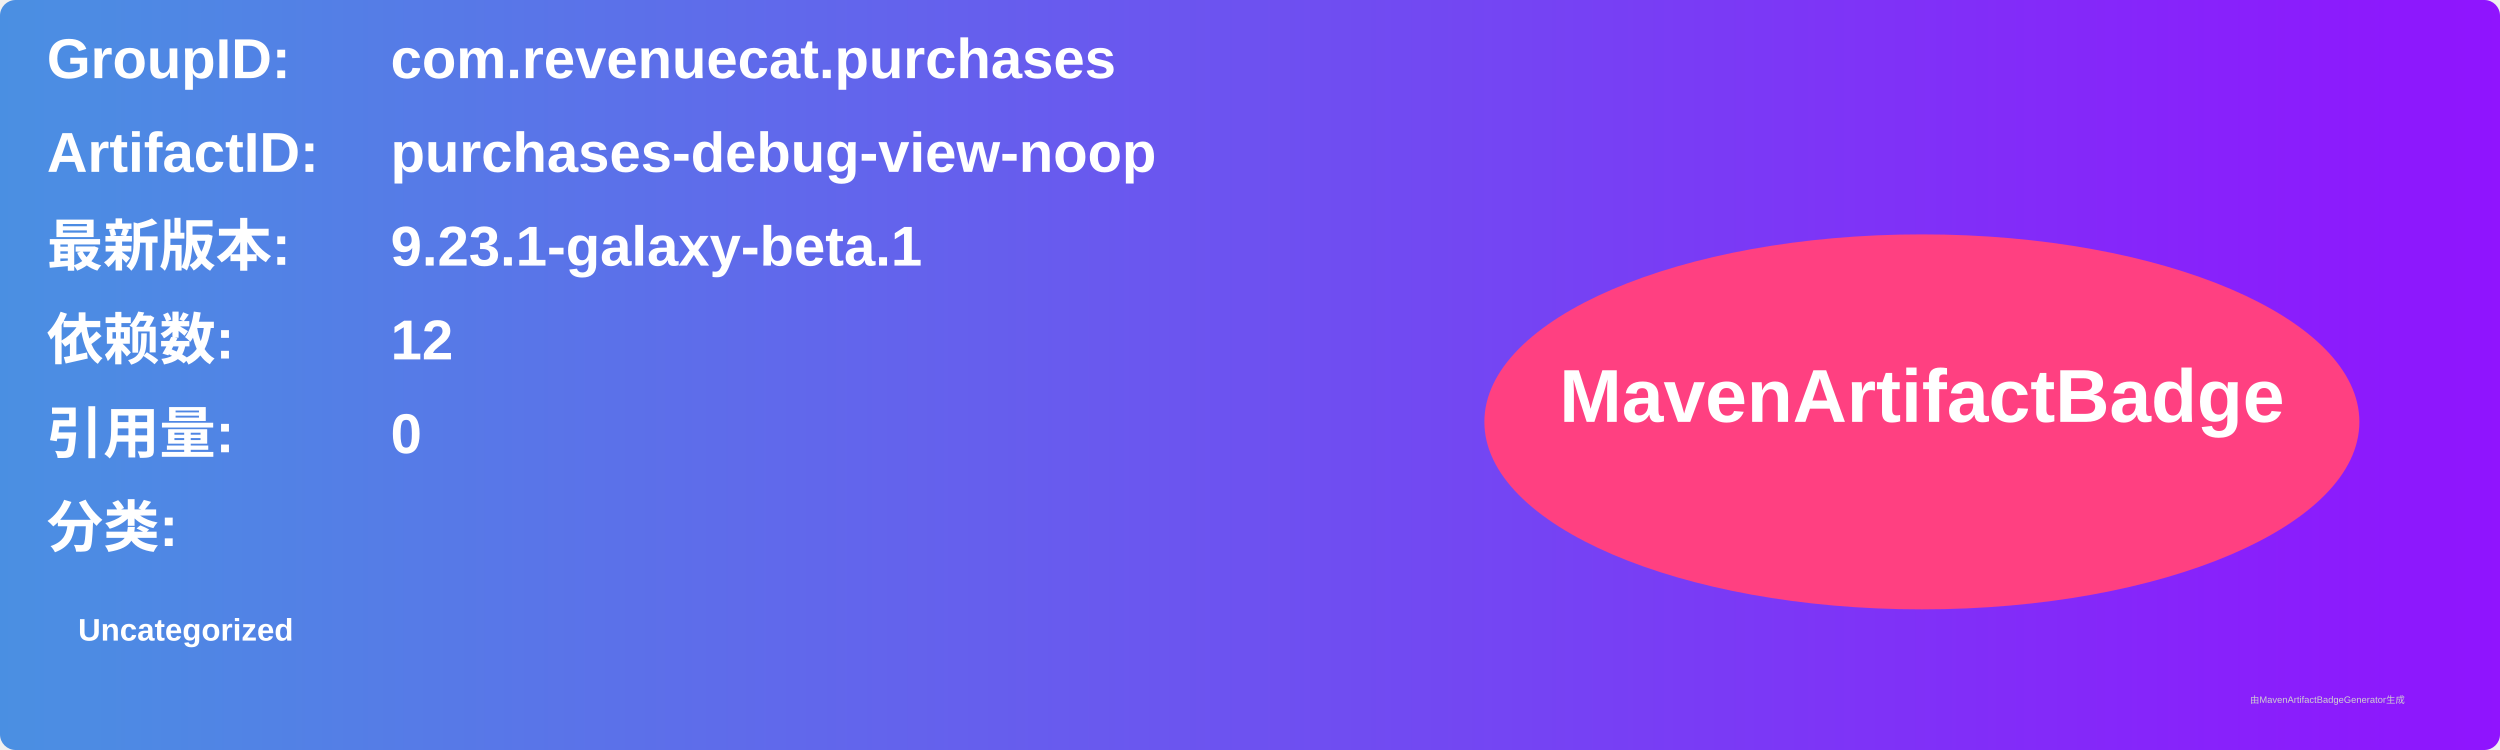
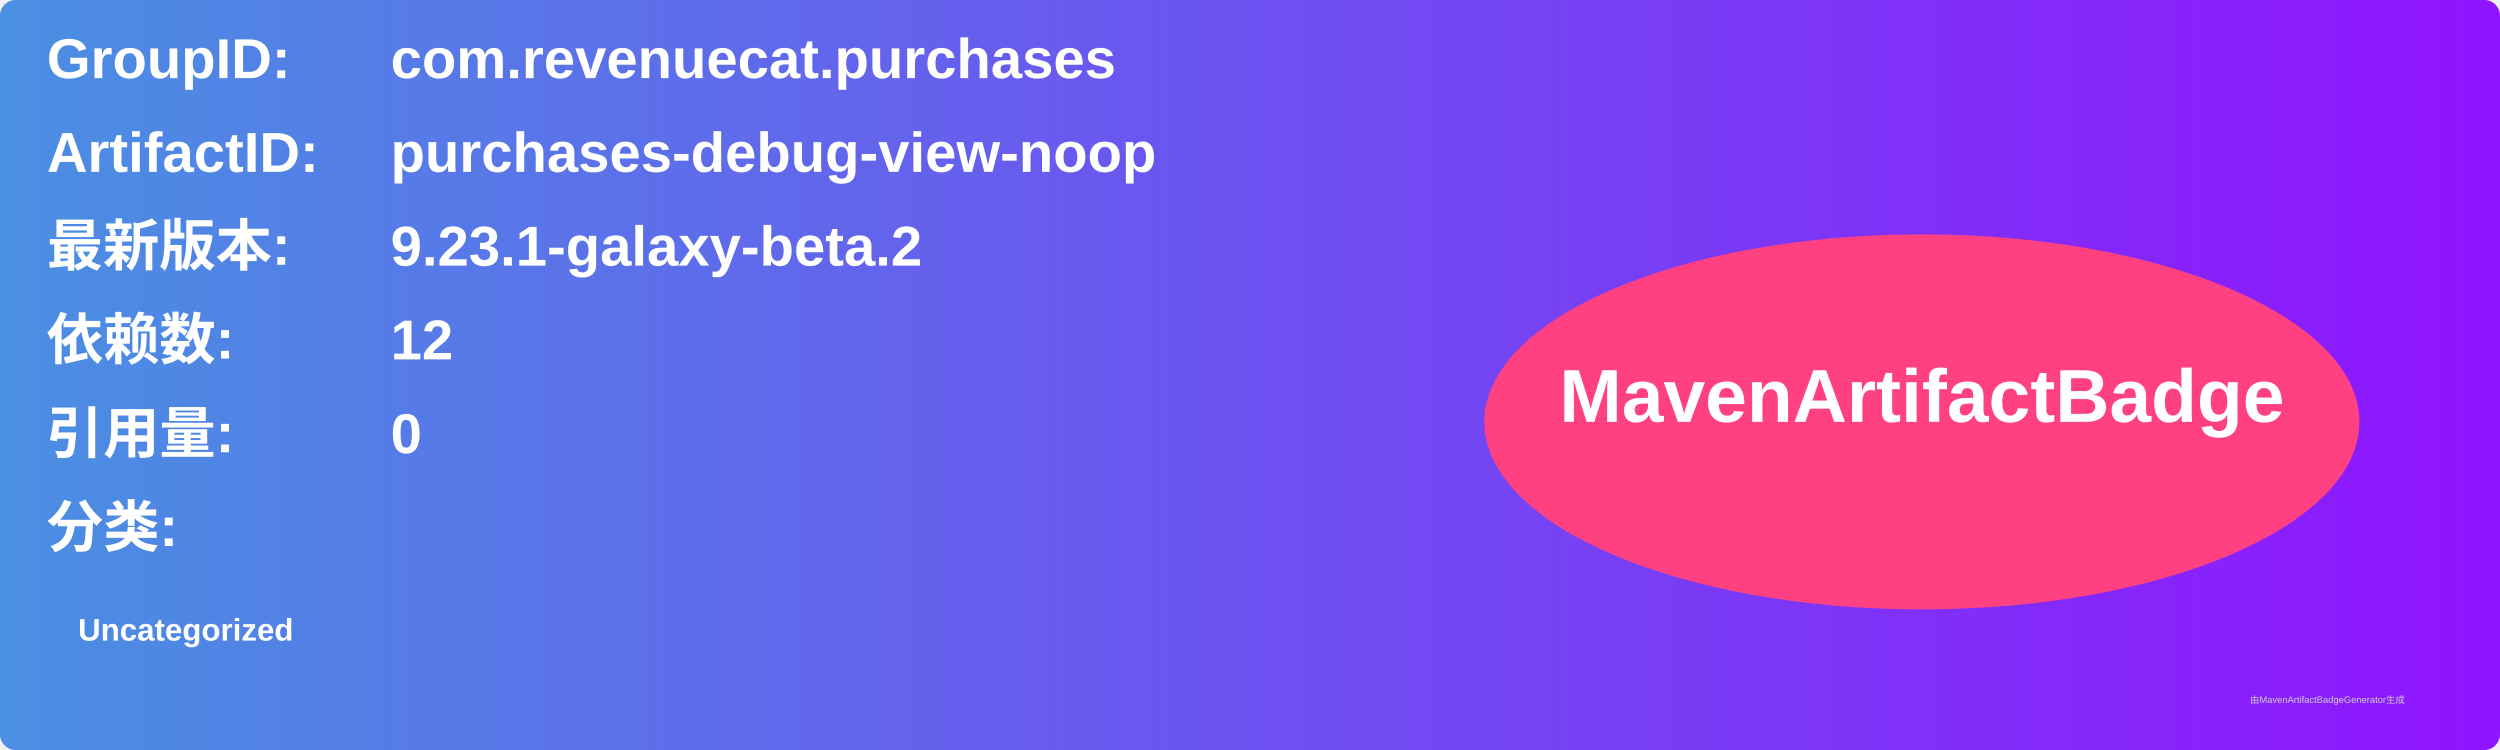
<svg xmlns="http://www.w3.org/2000/svg" width="800" height="240" viewBox="0 0 800 240">
  <linearGradient id="grad" x1="0%" y1="0%" x2="100%" y2="0%">
    <stop offset="0%" stop-color="#4a90e2" />
    <stop offset="100%" stop-color="#9013fe" />
  </linearGradient>
  <rect width="100%" height="100%" rx="5" ry="5" fill="url(#grad)" />
  <g transform="translate(15, 15)">
    <text x="0" y="10" font-family="Arial" font-size="18" fill="white" font-weight="bold" width="260">GroupID:</text>
    <text x="110" y="10" font-family="Arial" font-size="18" fill="white" font-weight="bold" width="460">com.revenuecat.purchases</text>
    <text x="0" y="40" font-family="Arial" font-size="18" fill="white" font-weight="bold" width="260">ArtifactID:</text>
    <text x="110" y="40" font-family="Arial" font-size="18" fill="white" font-weight="bold" width="460">purchases-debug-view-noop</text>
    <text x="0" y="70" font-family="Arial" font-size="18" fill="white" font-weight="bold">最新版本:</text>
    <text x="110" y="70" font-family="Arial" font-size="18" fill="white" font-weight="bold">
-       <tspan font-weight="bold">9.23.1-galaxy-beta.1</tspan>
+       <tspan font-weight="bold">9.23.1-galaxy-beta.2</tspan>
    </text>
    <text x="0" y="100" font-family="Arial" font-size="18" fill="white" font-weight="bold">依赖数: </text>
    <text x="110" y="100" font-family="Arial" font-size="18" fill="white">
      <tspan font-weight="bold">12</tspan>
    </text>
    <text x="0" y="130" font-family="Arial" font-size="18" fill="white" font-weight="bold">引用量: </text>
    <text x="110" y="130" font-family="Arial" font-size="18" fill="white">
      <tspan font-weight="bold">0</tspan>
    </text>
    <text x="0" y="160" font-family="Arial" font-size="18" fill="white" font-weight="bold">分类:</text>
    <text x="10" y="190" font-family="Arial" font-size="10" fill="white">
      <tspan font-weight="bold">Uncategorized</tspan>
    </text>
    <ellipse cx="600" cy="120" rx="140" ry="60" fill="#ff4081" />
    <text x="600" y="120" text-anchor="middle" font-family="Arial" font-size="24" fill="white" font-weight="bold">MavenArtifactBadge</text>
  </g>
  <text x="720" y="225" font-family="Arial" font-size="3" fill="#d0d0d0">由MavenArtifactBadgeGenerator生成</text>
</svg>
